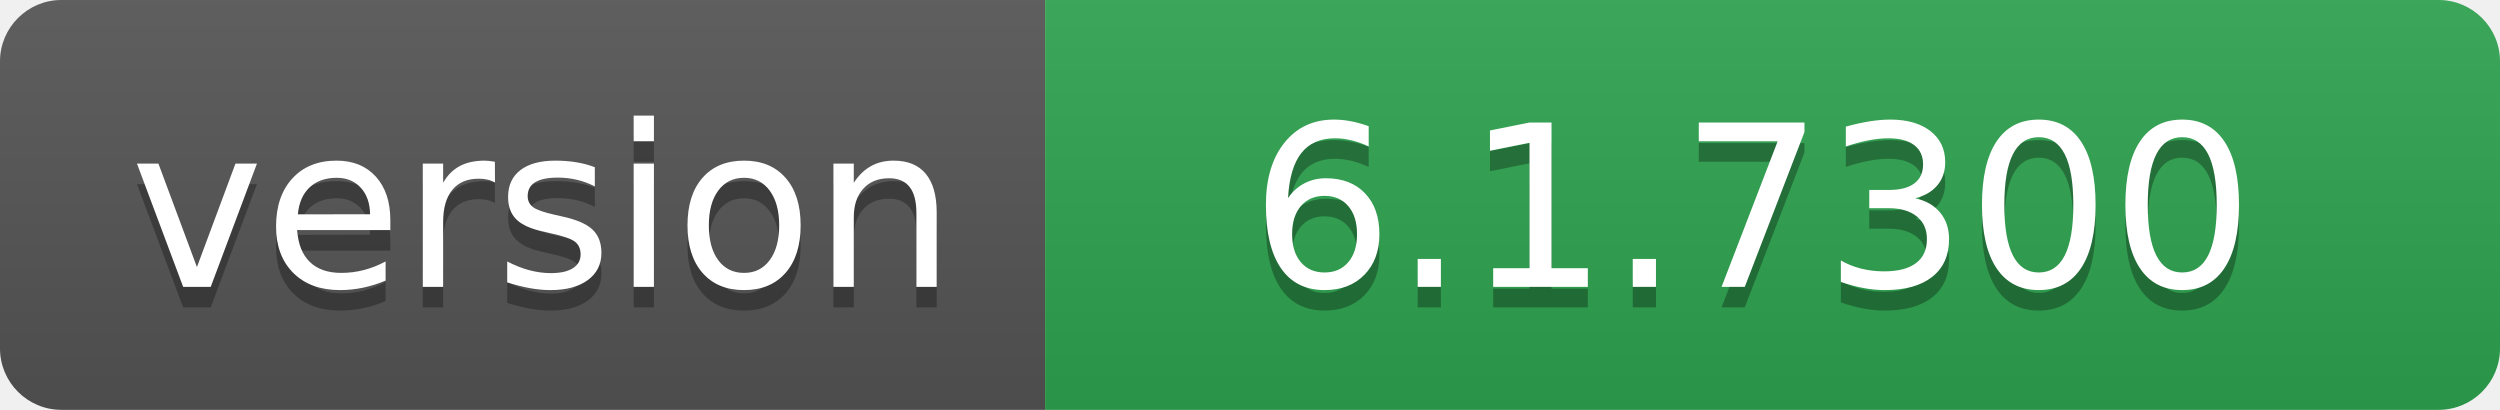
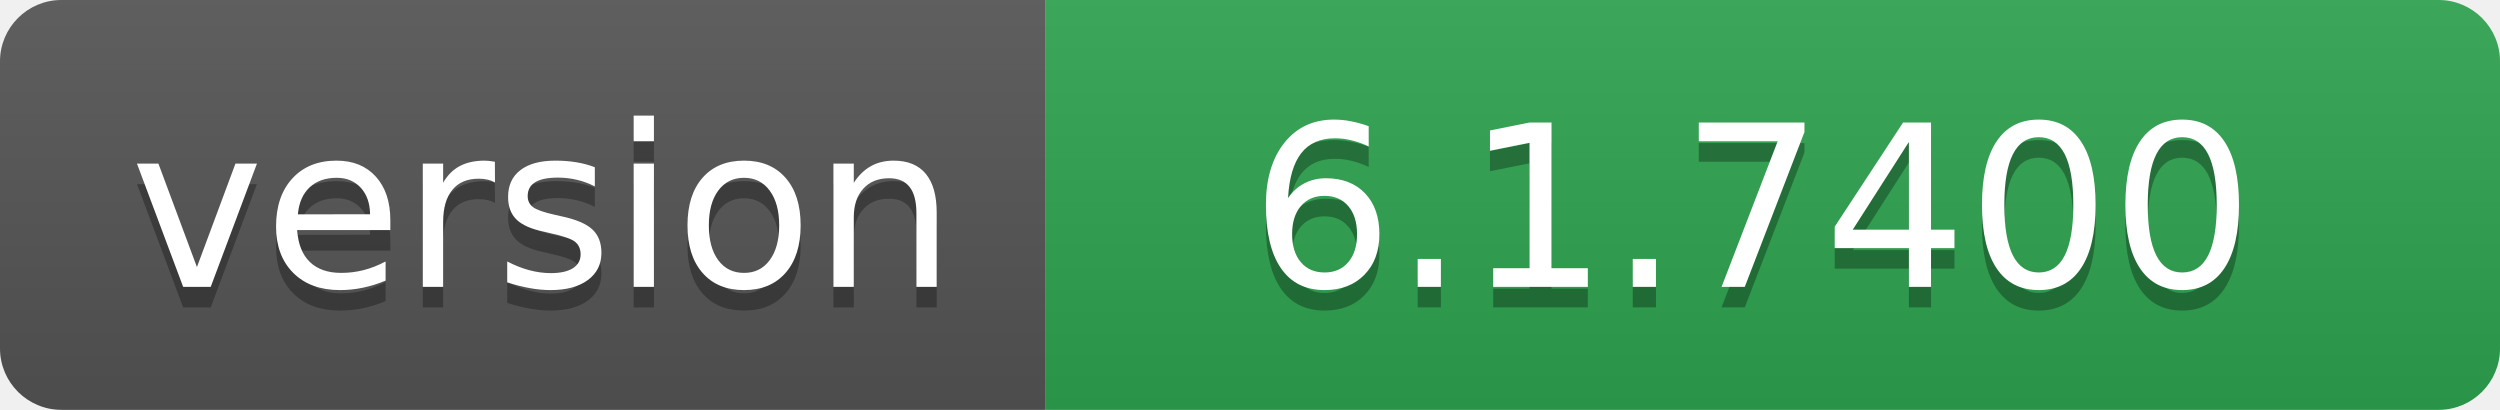
- <svg xmlns="http://www.w3.org/2000/svg" width="122" height="20" role="img" aria-label="version: 6.1.7300">
+ <svg xmlns="http://www.w3.org/2000/svg" width="122" height="20" role="img" aria-label="version: 6.1.7400">
  <linearGradient id="s" x2="0" y2="100%">
    <stop offset="0" stop-color="#bbb" stop-opacity=".1" />
    <stop offset="1" stop-opacity=".1" />
  </linearGradient>
  <clipPath id="r">
    <rect width="122" height="20" rx="3" fill="#fff" />
  </clipPath>
  <g clip-path="url(#r)">
    <rect width="51" height="20" fill="#555" />
    <rect x="51" width="71" height="20" fill="#2ea44f" />
    <rect width="122" height="20" fill="url(#s)" />
  </g>
  <g fill="#fff" text-anchor="middle" font-family="Verdana,Geneva,DejaVu Sans,sans-serif" text-rendering="geometricPrecision" font-size="110">
    <text aria-hidden="true" x="265" y="150" fill="#010101" fill-opacity=".3" transform="scale(.1)" textLength="410">version</text>
    <text x="265" y="140" transform="scale(.1)" fill="#fff" textLength="410">version</text>
-     <text aria-hidden="true" x="855" y="150" fill="#010101" fill-opacity=".3" transform="scale(.1)" textLength="610">6.1.7300</text>
-     <text x="855" y="140" transform="scale(.1)" fill="#fff" textLength="610">6.1.7300</text>
+     <text aria-hidden="true" x="855" y="150" fill="#010101" fill-opacity=".3" transform="scale(.1)" textLength="610">6.1.7400</text>
+     <text x="855" y="140" transform="scale(.1)" fill="#fff" textLength="610">6.1.7400</text>
  </g>
</svg>
